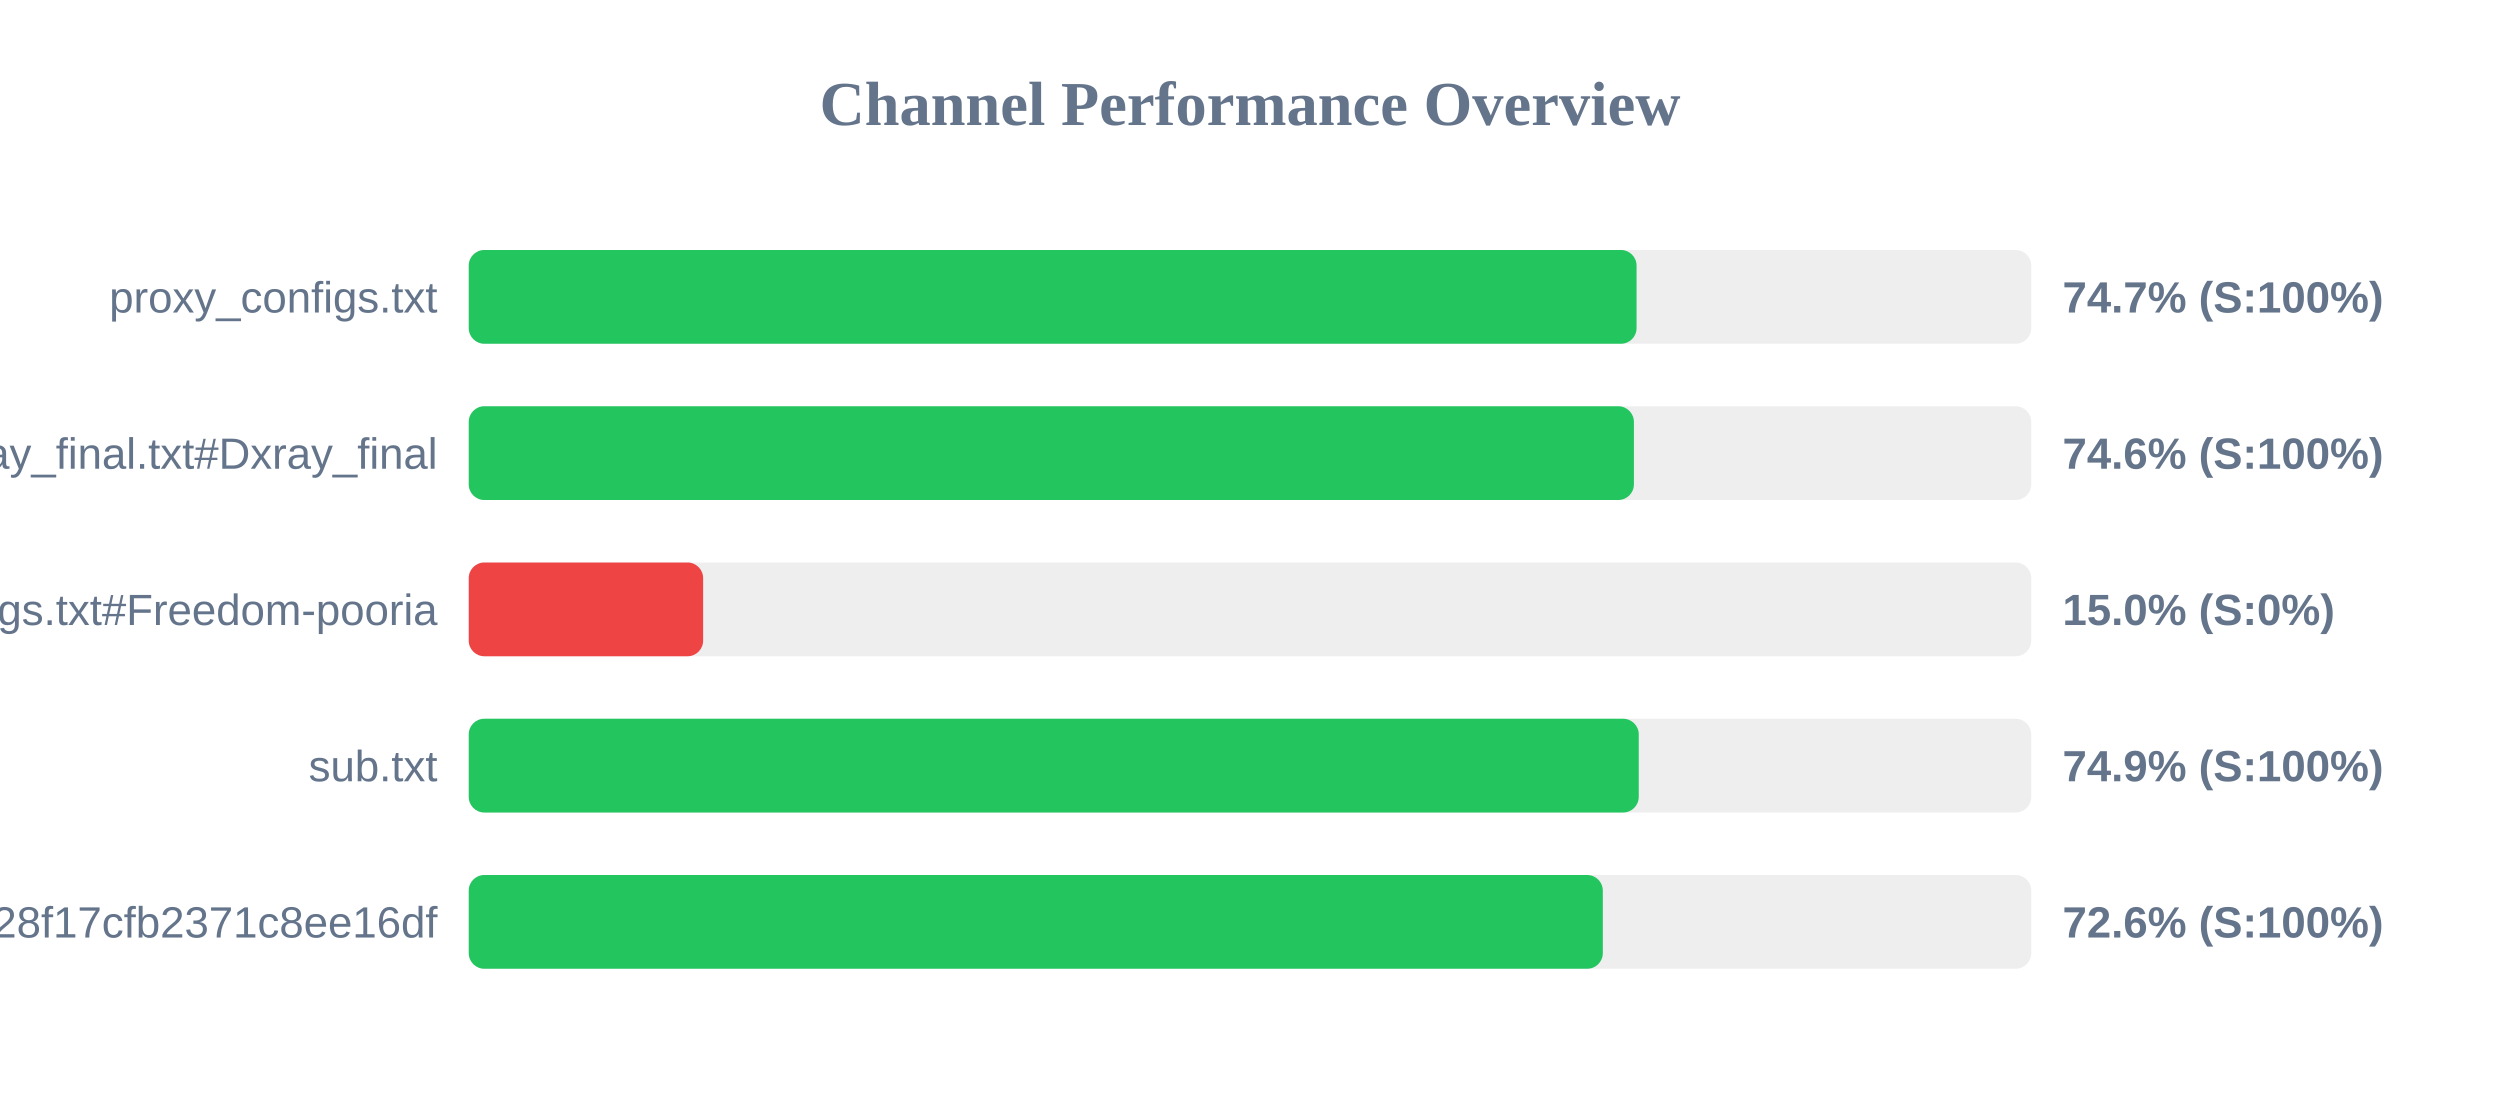
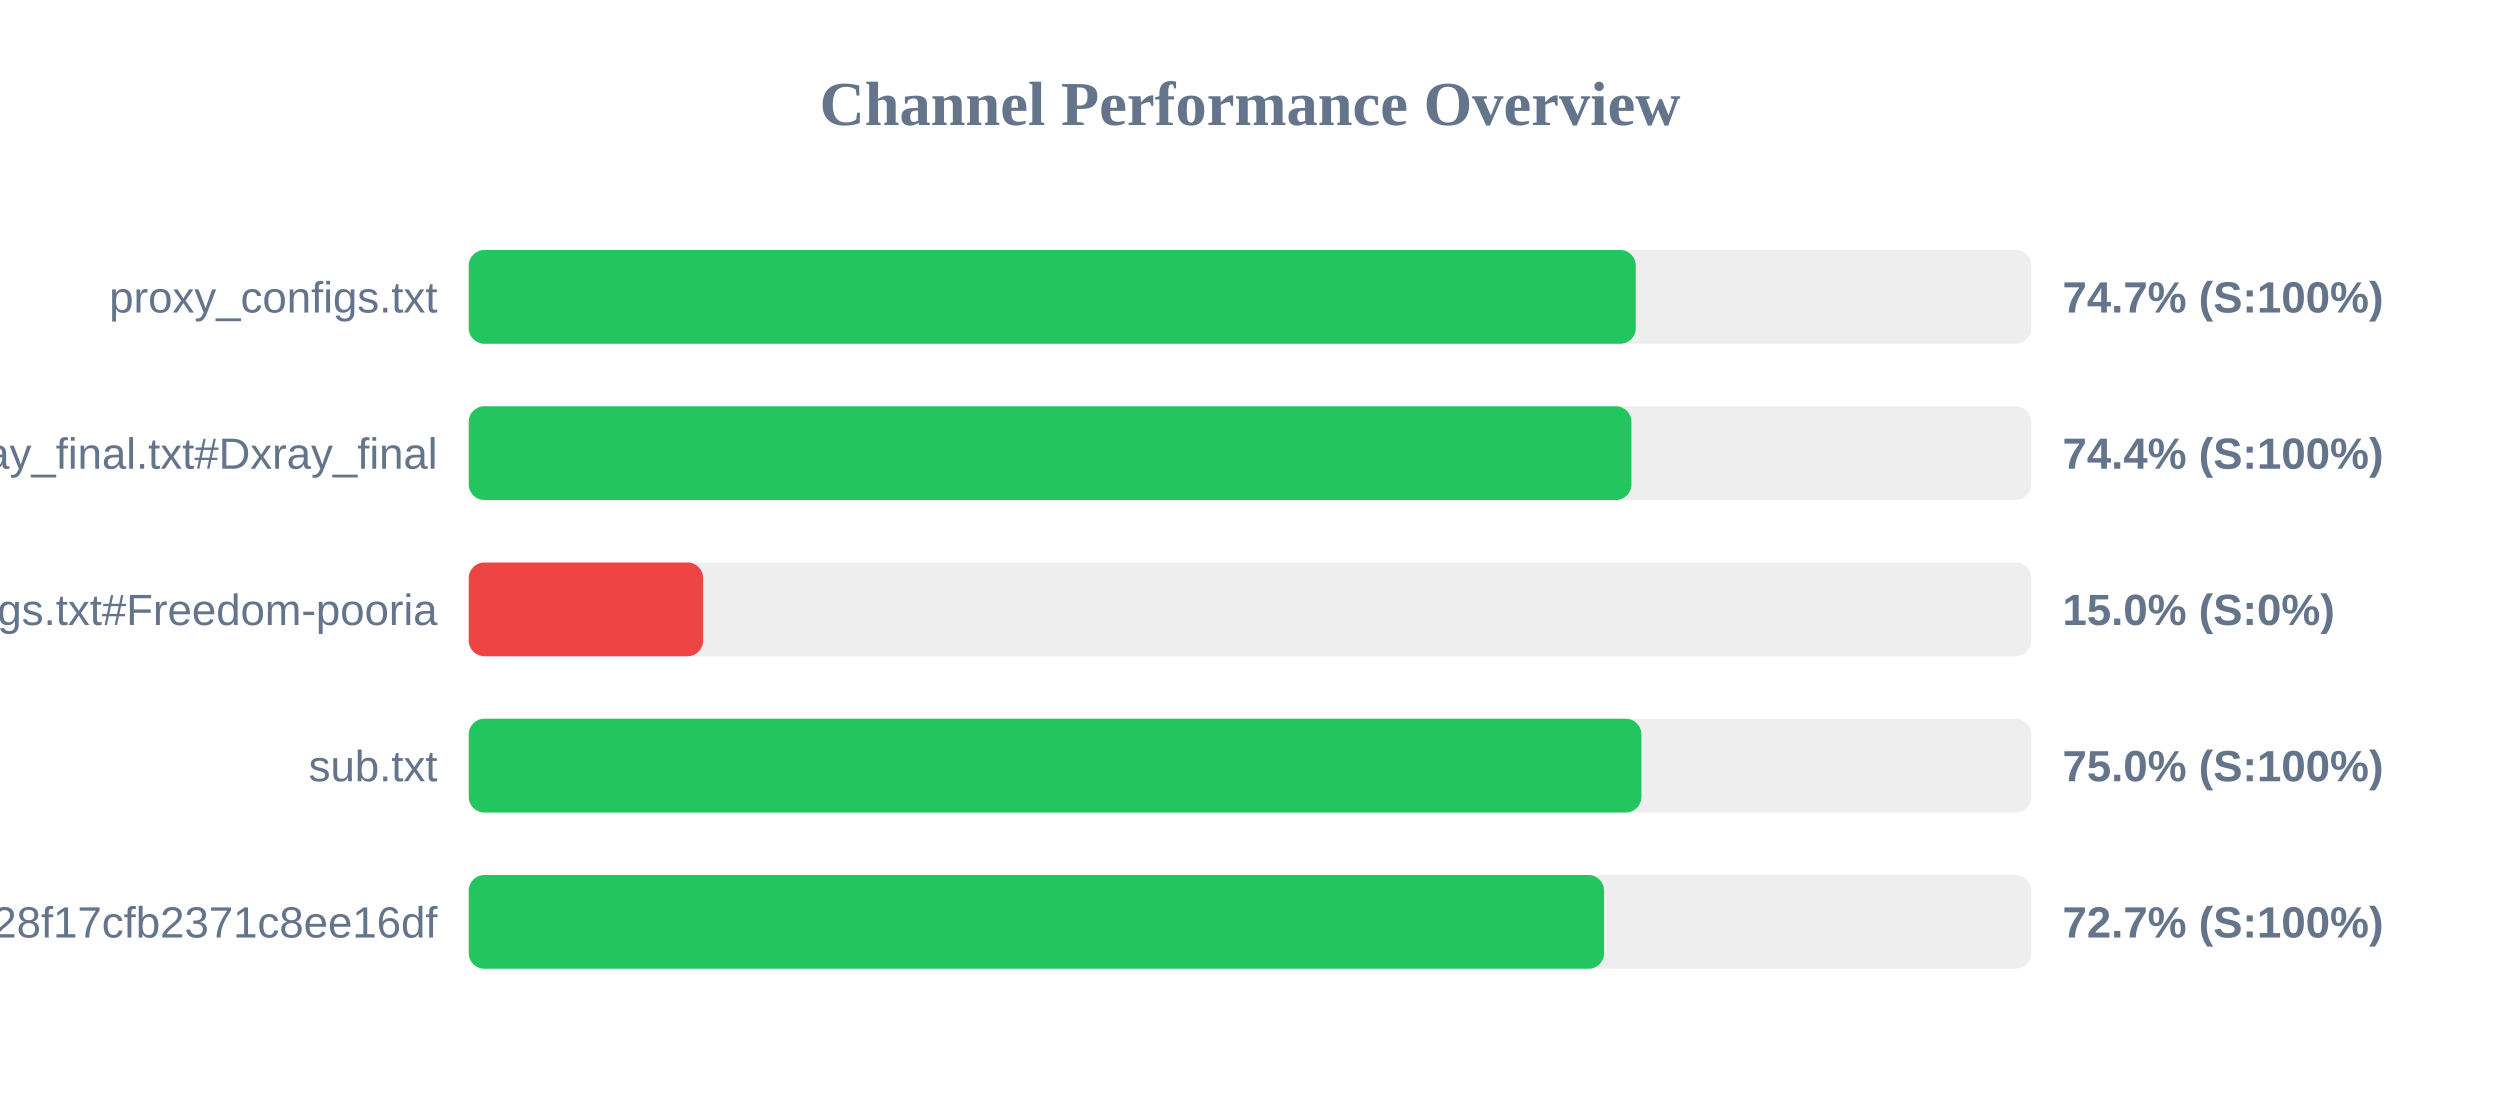
<svg xmlns="http://www.w3.org/2000/svg" width="800" height="350" version="1.1">
  <style>
        .row { font: 14px Arial; fill: #64748b; }
        .score { font: bold 14px Arial; fill: #64748b; }
    </style>
  <text x="400" y="40" text-anchor="middle" font-size="20px" font-weight="bold" fill="#64748b">Channel Performance Overview</text>
  <rect x="150" y="80" width="500" height="30" fill="#eee" rx="5" />
-   <rect x="150" y="80" width="373.7" height="30" fill="#22c55e" rx="5" />
+   <rect x="150" y="80" width="373.45" height="30" fill="#22c55e" rx="5" />
  <text x="140" y="100" text-anchor="end" class="row">proxy_configs.txt</text>
  <text x="660" y="100" text-anchor="start" class="score">74.7% (S:100%)</text>
  <rect x="150" y="130" width="500" height="30" fill="#eee" rx="5" />
-   <rect x="150" y="130" width="372.85" height="30" fill="#22c55e" rx="5" />
+   <rect x="150" y="130" width="372.05" height="30" fill="#22c55e" rx="5" />
  <text x="140" y="150" text-anchor="end" class="row">xray_final.txt#Dxray_final</text>
-   <text x="660" y="150" text-anchor="start" class="score">74.6% (S:100%)</text>
+   <text x="660" y="150" text-anchor="start" class="score">74.4% (S:100%)</text>
  <rect x="150" y="180" width="500" height="30" fill="#eee" rx="5" />
  <rect x="150" y="180" width="75.0" height="30" fill="#ef4444" rx="5" />
  <text x="140" y="200" text-anchor="end" class="row">v2ray_configs.txt#Freedom-pooria</text>
  <text x="660" y="200" text-anchor="start" class="score">15.0% (S:0%)</text>
  <rect x="150" y="230" width="500" height="30" fill="#eee" rx="5" />
-   <rect x="150" y="230" width="374.4" height="30" fill="#22c55e" rx="5" />
+   <rect x="150" y="230" width="375.25" height="30" fill="#22c55e" rx="5" />
  <text x="140" y="250" text-anchor="end" class="row">sub.txt</text>
-   <text x="660" y="250" text-anchor="start" class="score">74.9% (S:100%)</text>
+   <text x="660" y="250" text-anchor="start" class="score">75.0% (S:100%)</text>
  <rect x="150" y="280" width="500" height="30" fill="#eee" rx="5" />
-   <rect x="150" y="280" width="362.9" height="30" fill="#22c55e" rx="5" />
+   <rect x="150" y="280" width="363.3" height="30" fill="#22c55e" rx="5" />
  <text x="140" y="300" text-anchor="end" class="row">?token=fedfed7b41b828f17cfb2371c8ee16df</text>
-   <text x="660" y="300" text-anchor="start" class="score">72.6% (S:100%)</text>
+   <text x="660" y="300" text-anchor="start" class="score">72.7% (S:100%)</text>
</svg>
